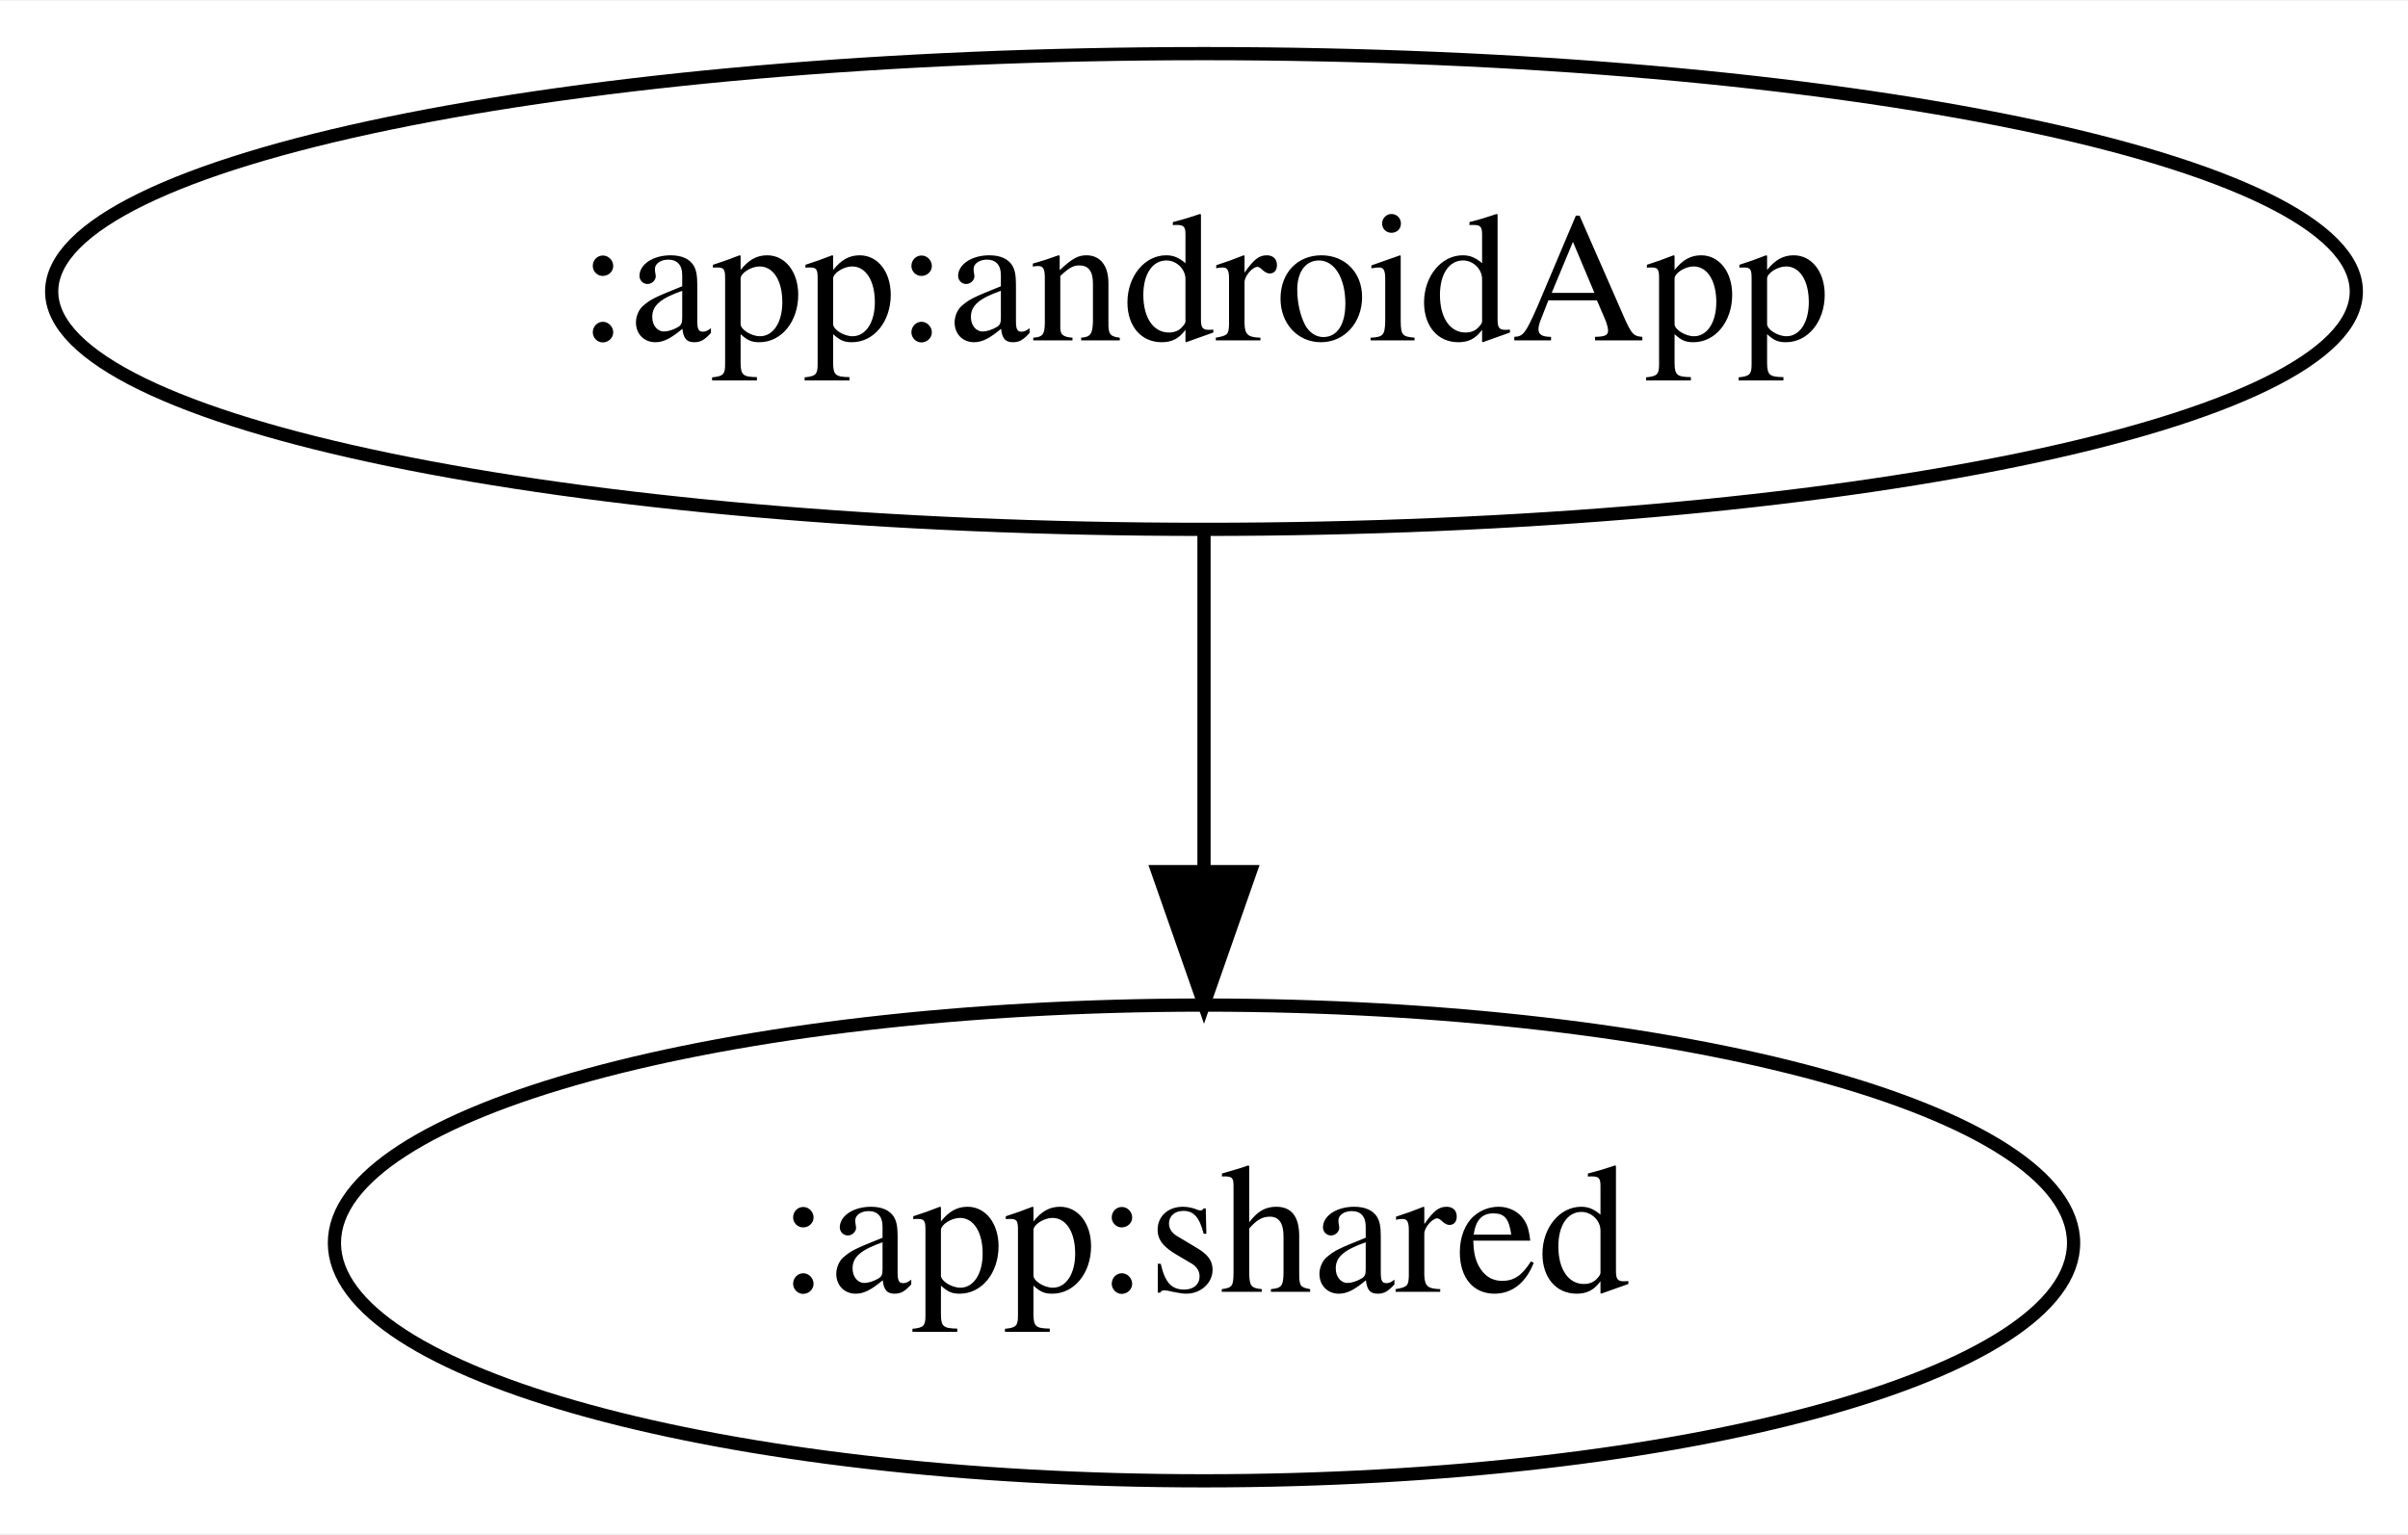
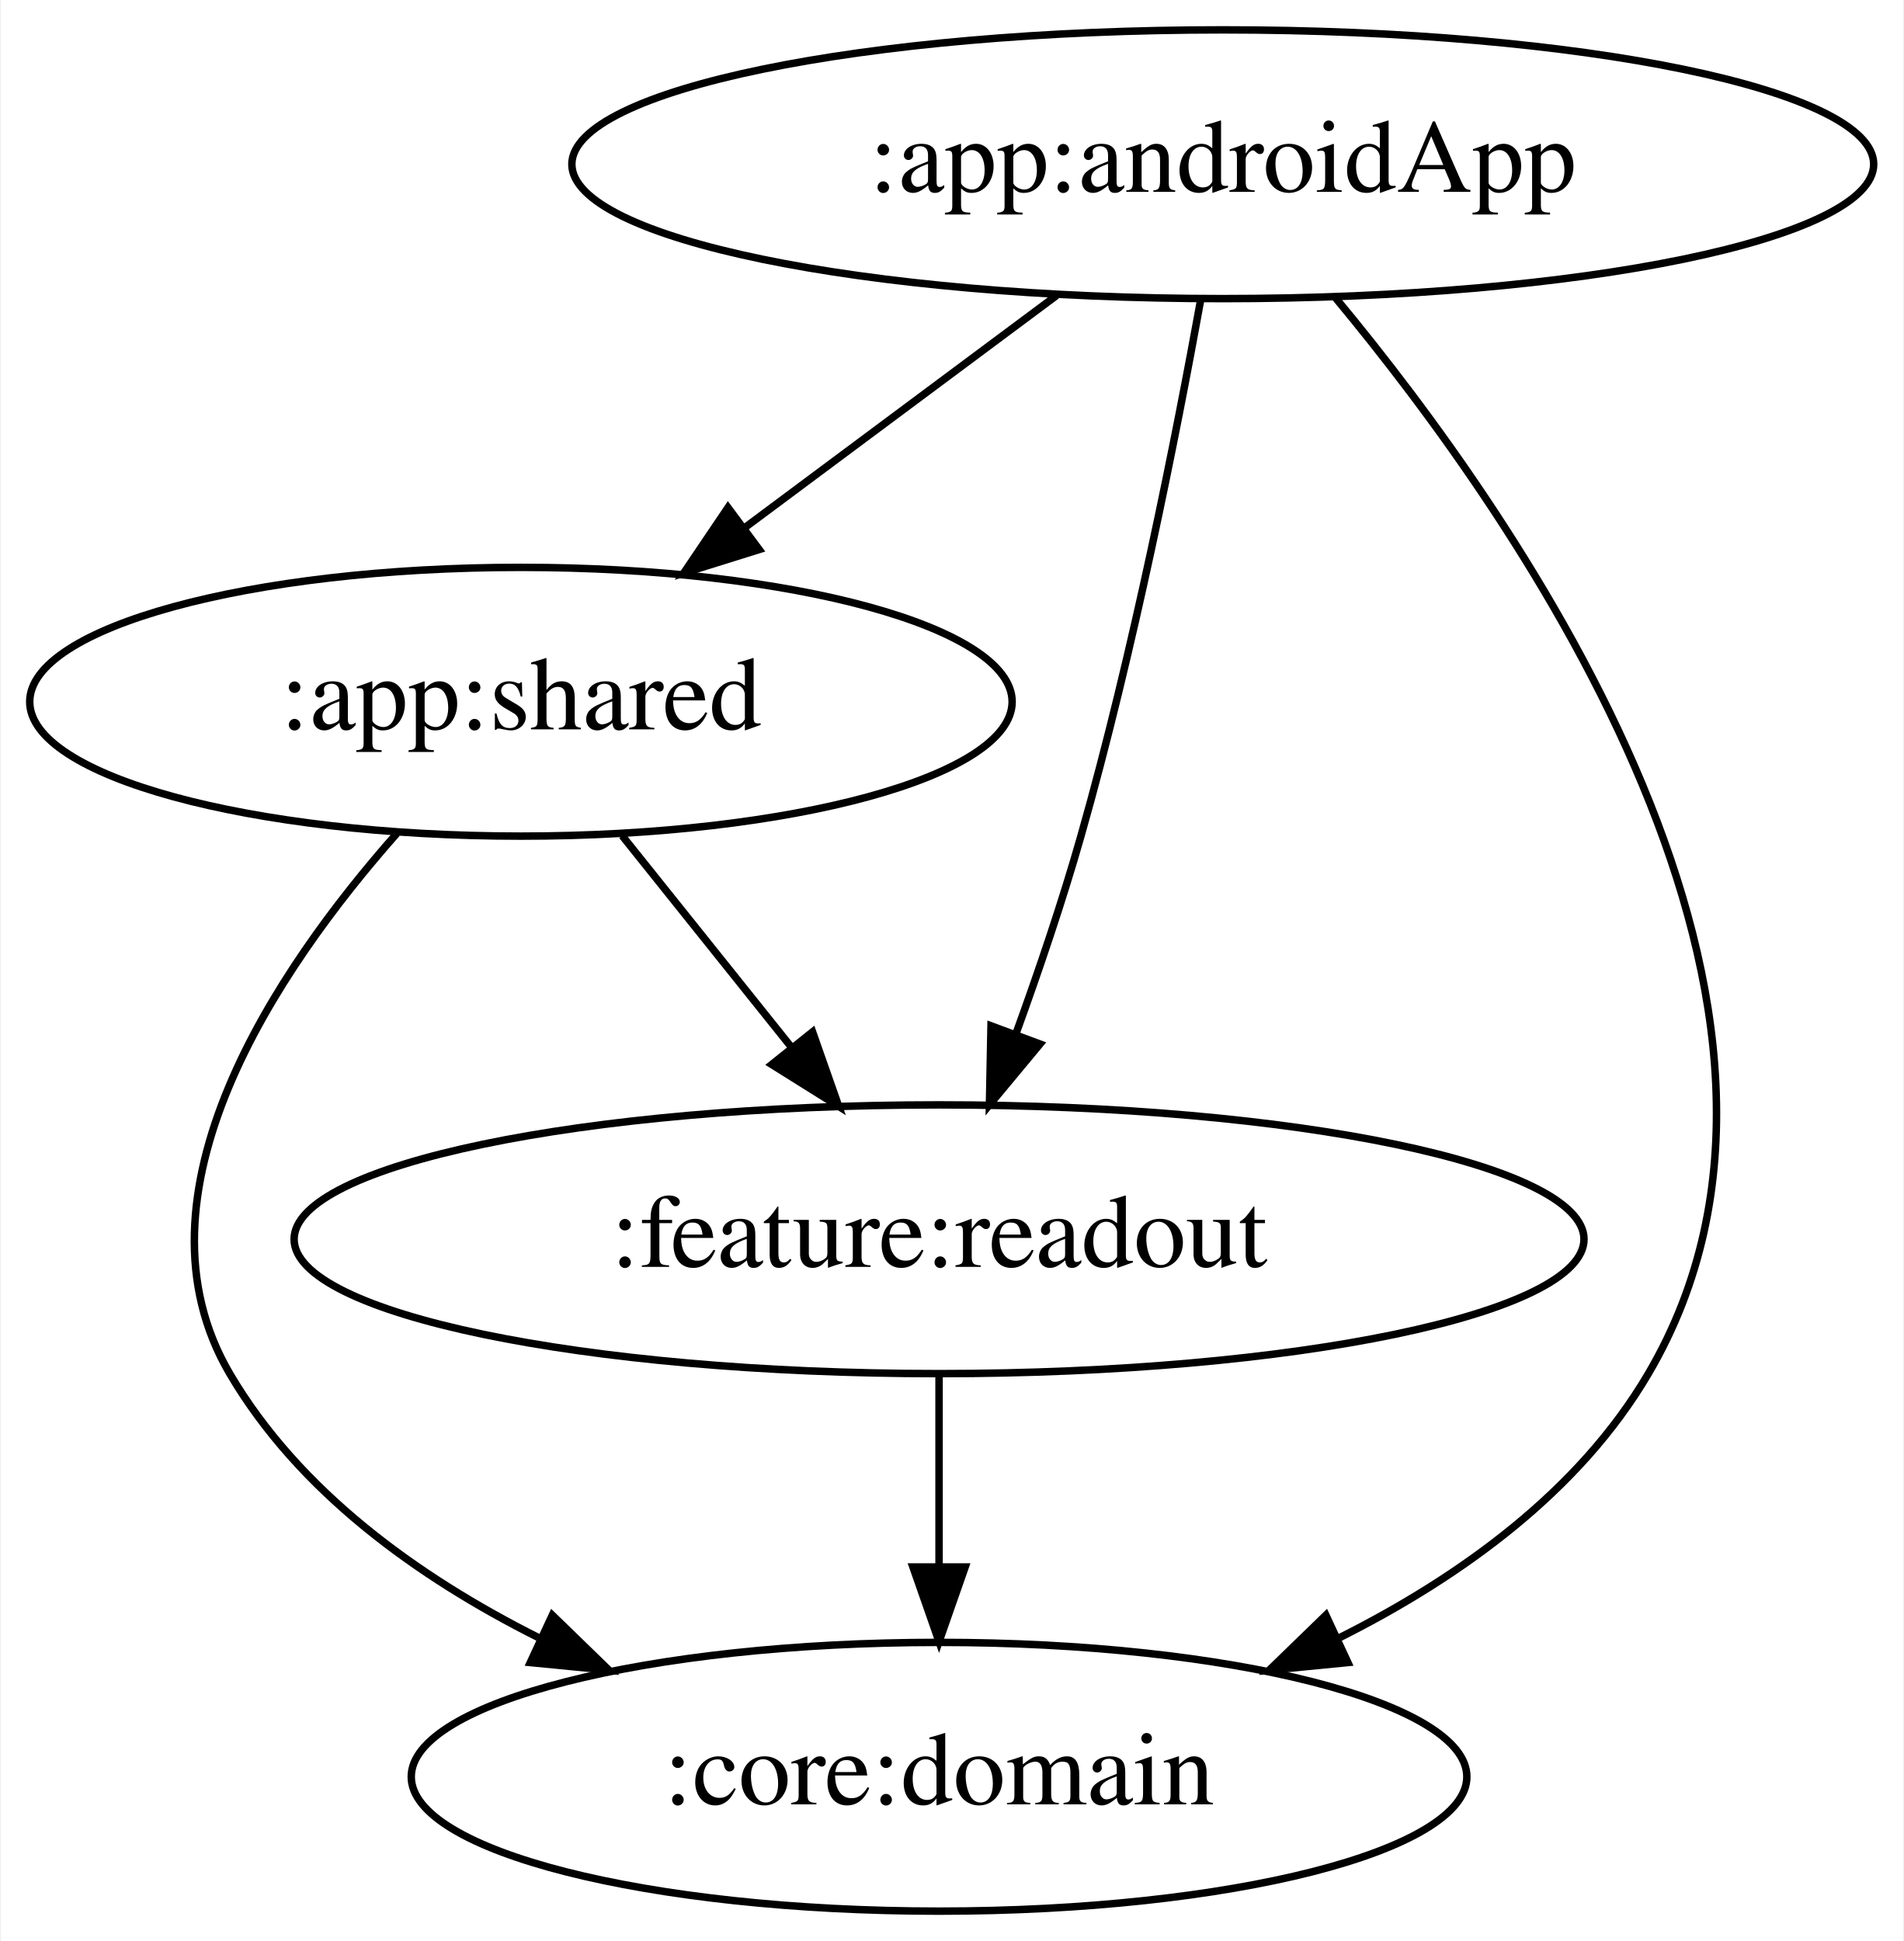
- <svg xmlns="http://www.w3.org/2000/svg" width="182pt" height="116pt" viewBox="0.00 0.00 182.18 116.00">
-   <g id="graph0" class="graph" transform="scale(1 1) rotate(0) translate(4 112)">
-     <polygon fill="white" stroke="transparent" points="-4,4 -4,-112 178.18,-112 178.18,4 -4,4" />
+ <svg xmlns="http://www.w3.org/2000/svg" width="255pt" height="260pt" viewBox="0.00 0.00 254.74 260.00">
+   <g id="graph0" class="graph" transform="scale(1 1) rotate(0) translate(4 256)">
+     <polygon fill="white" stroke="transparent" points="-4,4 -4,-256 250.74,-256 250.74,4 -4,4" />
    <g id="node1" class="node">
-       <ellipse fill="none" stroke="black" cx="87.09" cy="-90" rx="87.18" ry="18" />
-       <text text-anchor="middle" x="87.09" y="-86.3" font-family="Times,serif" font-size="14.00">:app:androidApp</text>
+       <ellipse fill="none" stroke="black" cx="159.64" cy="-234" rx="87.18" ry="18" />
+       <text text-anchor="middle" x="159.64" y="-230.3" font-family="Times,serif" font-size="14.00">:app:androidApp</text>
    </g>
    <g id="node2" class="node">
-       <ellipse fill="none" stroke="black" cx="87.09" cy="-18" rx="65.79" ry="18" />
-       <text text-anchor="middle" x="87.09" y="-14.3" font-family="Times,serif" font-size="14.00">:app:shared</text>
+       <ellipse fill="none" stroke="black" cx="65.64" cy="-162" rx="65.79" ry="18" />
+       <text text-anchor="middle" x="65.64" y="-158.3" font-family="Times,serif" font-size="14.00">:app:shared</text>
    </g>
    <g id="edge1" class="edge">
-       <path fill="none" stroke="black" d="M87.09,-71.7C87.09,-63.98 87.09,-54.71 87.09,-46.11" />
-       <polygon fill="black" stroke="black" points="90.59,-46.1 87.09,-36.1 83.59,-46.1 90.59,-46.1" />
+       <path fill="none" stroke="black" d="M137.37,-216.41C124.87,-207.1 109.11,-195.37 95.55,-185.27" />
+       <polygon fill="black" stroke="black" points="97.55,-182.39 87.44,-179.23 93.37,-188.01 97.55,-182.39" />
+     </g>
+     <g id="node3" class="node">
+       <ellipse fill="none" stroke="black" cx="121.64" cy="-18" rx="70.69" ry="18" />
+       <text text-anchor="middle" x="121.64" y="-14.3" font-family="Times,serif" font-size="14.00">:core:domain</text>
+     </g>
+     <g id="edge2" class="edge">
+       <path fill="none" stroke="black" d="M174.74,-216.1C199.96,-185.74 245.17,-120.58 216.64,-72 207.37,-56.21 191.49,-44.77 175.34,-36.66" />
+       <polygon fill="black" stroke="black" points="176.4,-33.3 165.85,-32.27 173.45,-39.65 176.4,-33.3" />
+     </g>
+     <g id="node4" class="node">
+       <ellipse fill="none" stroke="black" cx="121.64" cy="-90" rx="86.38" ry="18" />
+       <text text-anchor="middle" x="121.64" y="-86.3" font-family="Times,serif" font-size="14.00">:feature:readout</text>
+     </g>
+     <g id="edge3" class="edge">
+       <path fill="none" stroke="black" d="M156.67,-215.77C153.4,-197.72 147.65,-168.62 140.64,-144 138.17,-135.31 135.01,-125.99 131.97,-117.62" />
+       <polygon fill="black" stroke="black" points="135.16,-116.15 128.39,-108 128.6,-118.59 135.16,-116.15" />
+     </g>
+     <g id="edge5" class="edge">
+       <path fill="none" stroke="black" d="M49.02,-144.36C32.83,-126.04 12.55,-96 26.64,-72 35.92,-56.21 51.8,-44.77 67.95,-36.66" />
+       <polygon fill="black" stroke="black" points="69.84,-39.65 77.44,-32.27 66.89,-33.3 69.84,-39.65" />
+     </g>
+     <g id="edge4" class="edge">
+       <path fill="none" stroke="black" d="M79.2,-144.05C86.01,-135.54 94.39,-125.07 101.9,-115.68" />
+       <polygon fill="black" stroke="black" points="104.7,-117.78 108.21,-107.79 99.23,-113.41 104.7,-117.78" />
+     </g>
+     <g id="edge6" class="edge">
+       <path fill="none" stroke="black" d="M121.64,-71.7C121.64,-63.98 121.64,-54.71 121.64,-46.11" />
+       <polygon fill="black" stroke="black" points="125.14,-46.1 121.64,-36.1 118.14,-46.1 125.14,-46.1" />
    </g>
  </g>
</svg>
